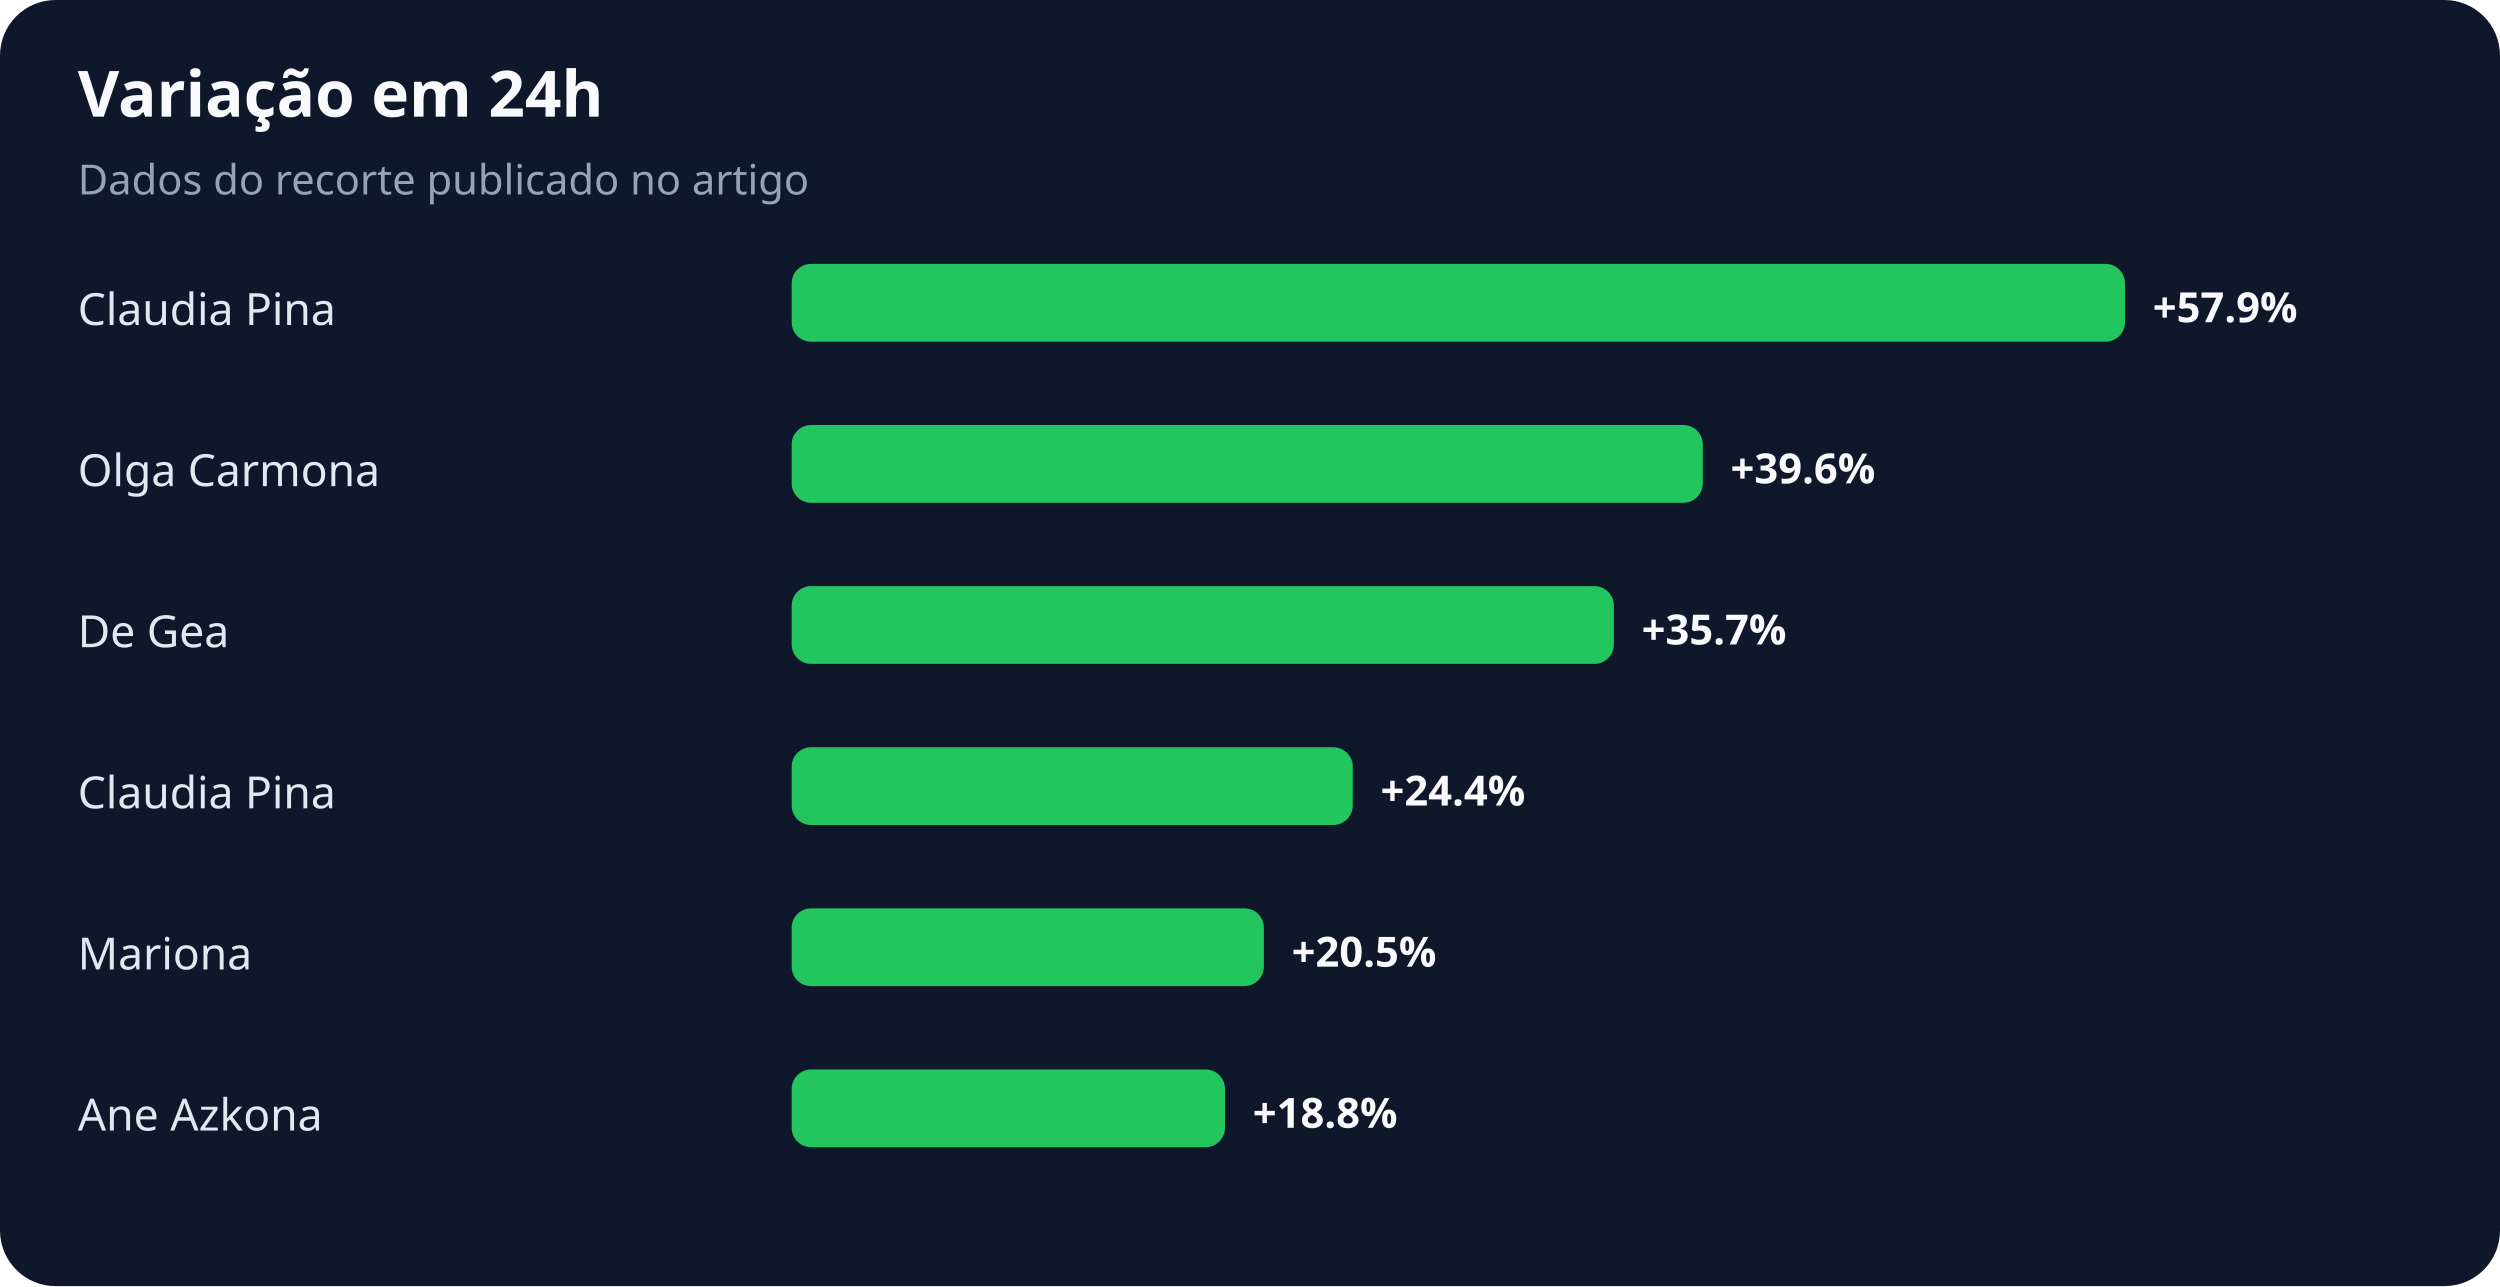
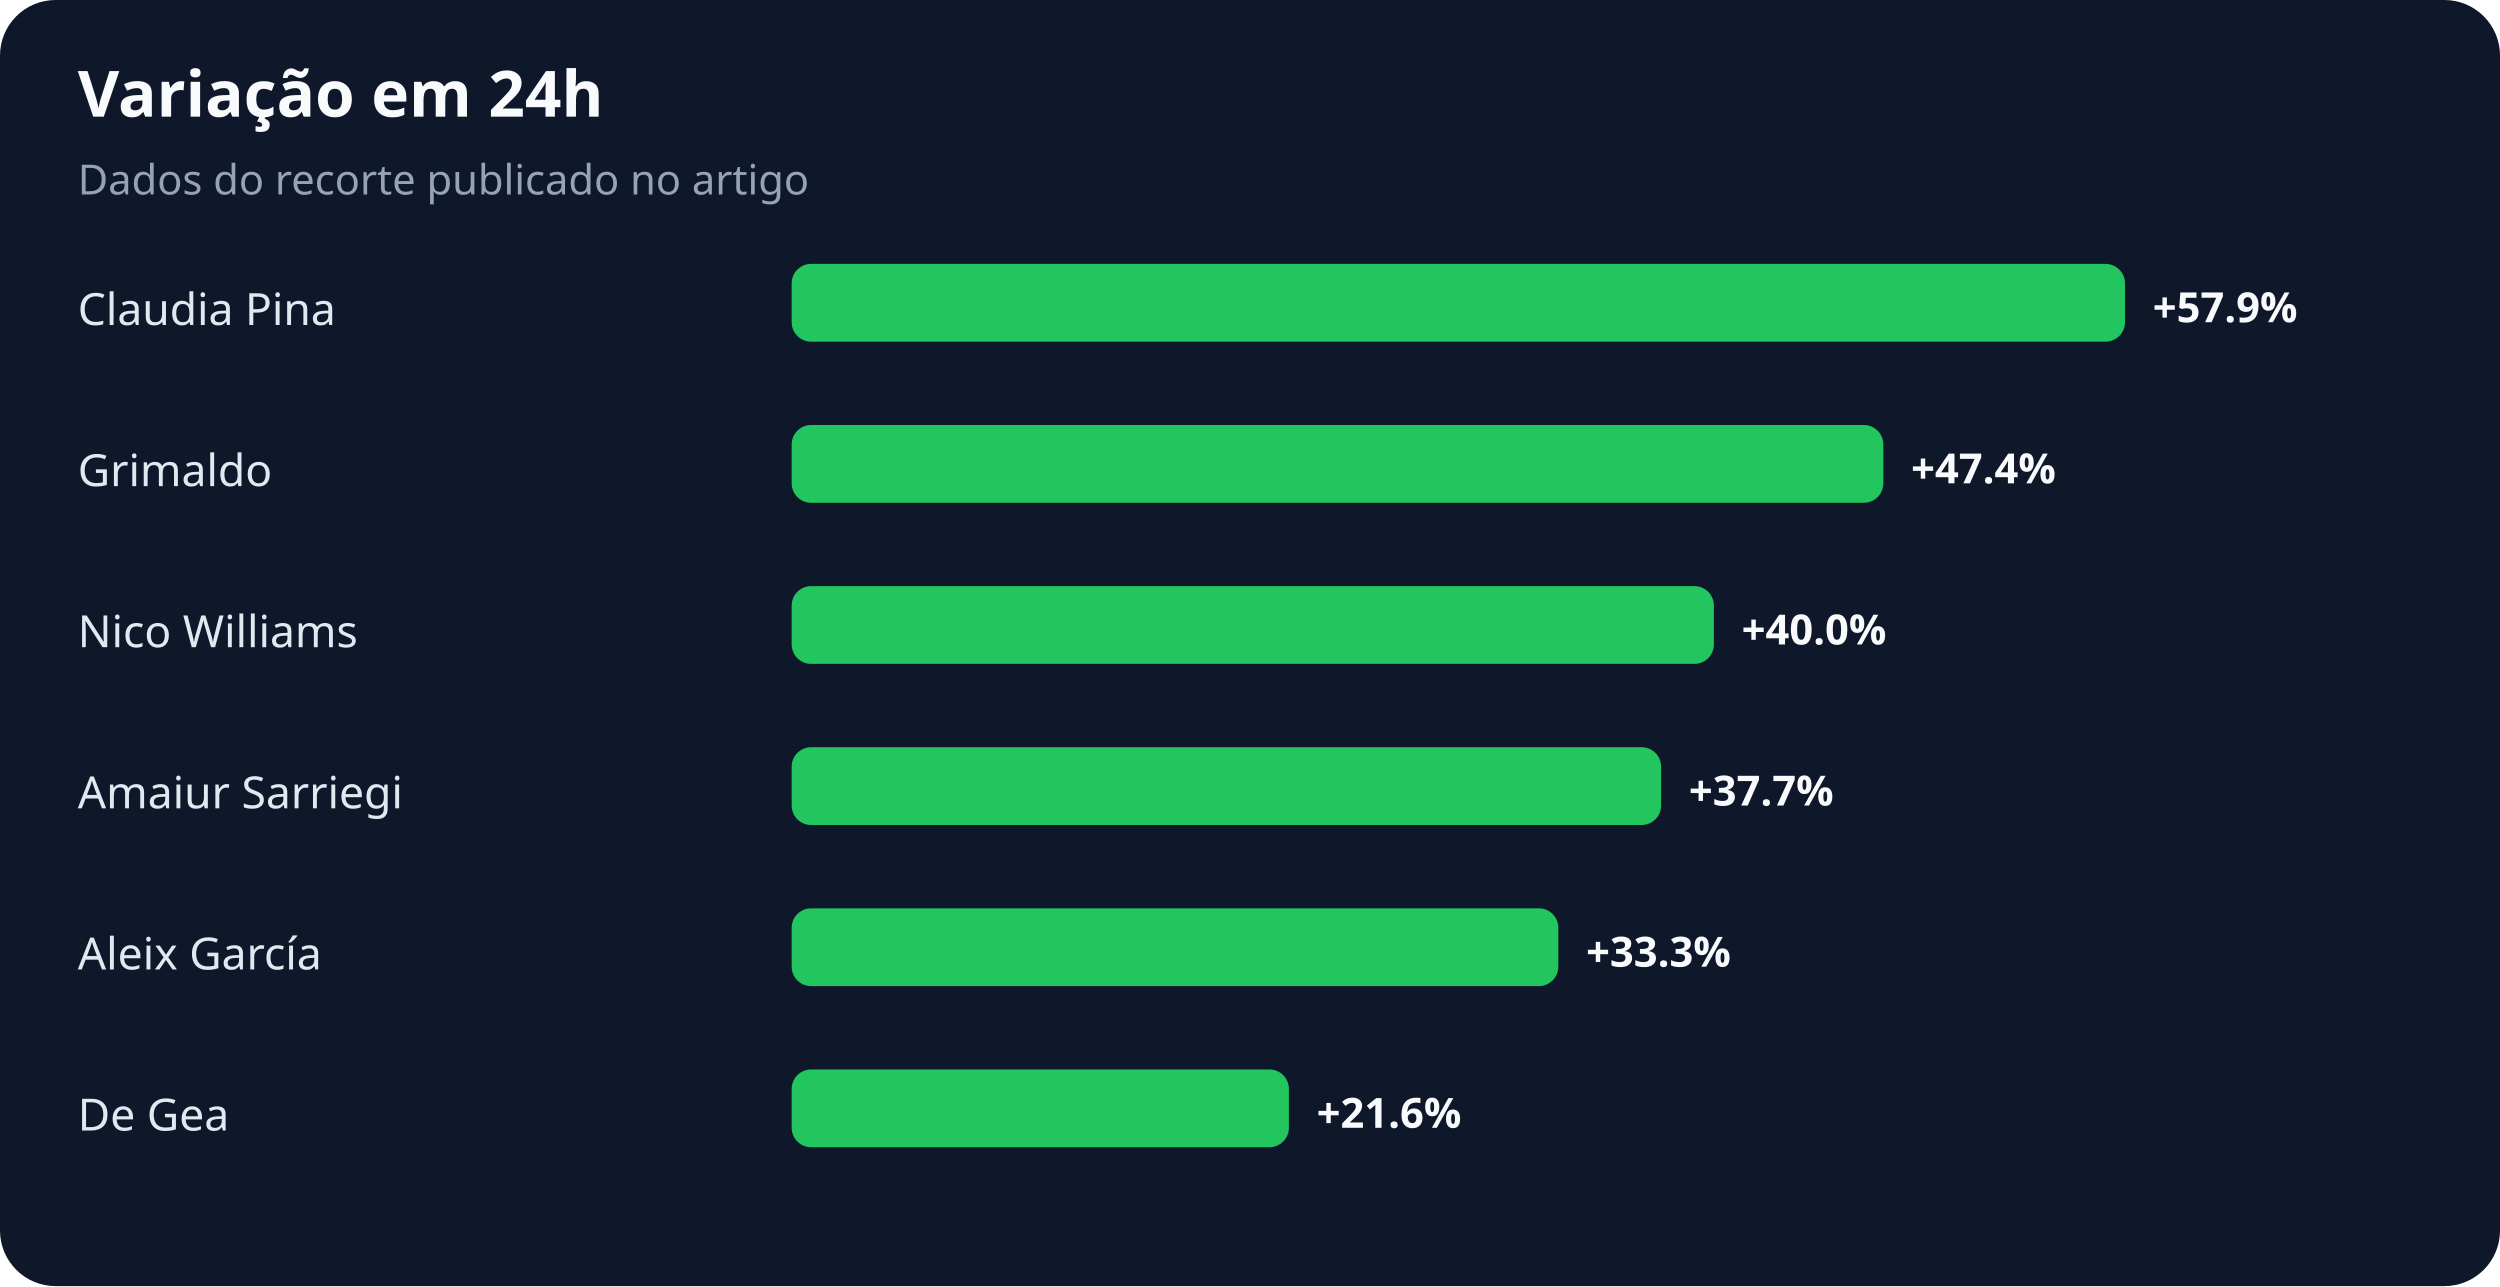
<svg xmlns="http://www.w3.org/2000/svg" width="900" height="463" viewBox="0 0 900 463" role="img" aria-labelledby="title desc">
  <rect width="100%" height="100%" rx="20" fill="#0f172a" />
  <text x="28" y="42" fill="#f8fafc" font-family="system-ui,sans-serif" font-size="23" font-weight="700">Variação em 24h</text>
  <text x="28" y="70" fill="#94a3b8" font-family="system-ui,sans-serif" font-size="15">Dados do recorte publicado no artigo</text>
  <text x="28" y="117" fill="#e2e8f0" font-family="system-ui,sans-serif" font-size="16">Claudia Pina</text>
  <rect x="285" y="95" width="480" height="28" rx="7" fill="#22c55e" />
  <text x="775" y="116" fill="#f8fafc" font-family="system-ui,sans-serif" font-size="15" font-weight="700">+57.9%</text>
-   <text x="28" y="175" fill="#e2e8f0" font-family="system-ui,sans-serif" font-size="16">Olga Carmona</text>
-   <rect x="285" y="153" width="328" height="28" rx="7" fill="#22c55e" />
-   <text x="623" y="174" fill="#f8fafc" font-family="system-ui,sans-serif" font-size="15" font-weight="700">+39.6%</text>
-   <text x="28" y="233" fill="#e2e8f0" font-family="system-ui,sans-serif" font-size="16">De Gea</text>
-   <rect x="285" y="211" width="296" height="28" rx="7" fill="#22c55e" />
-   <text x="591" y="232" fill="#f8fafc" font-family="system-ui,sans-serif" font-size="15" font-weight="700">+35.7%</text>
-   <text x="28" y="291" fill="#e2e8f0" font-family="system-ui,sans-serif" font-size="16">Claudia Pina</text>
-   <rect x="285" y="269" width="202" height="28" rx="7" fill="#22c55e" />
-   <text x="497" y="290" fill="#f8fafc" font-family="system-ui,sans-serif" font-size="15" font-weight="700">+24.4%</text>
-   <text x="28" y="349" fill="#e2e8f0" font-family="system-ui,sans-serif" font-size="16">Mariona</text>
-   <rect x="285" y="327" width="170" height="28" rx="7" fill="#22c55e" />
-   <text x="465" y="348" fill="#f8fafc" font-family="system-ui,sans-serif" font-size="15" font-weight="700">+20.5%</text>
-   <text x="28" y="407" fill="#e2e8f0" font-family="system-ui,sans-serif" font-size="16">Ane Azkona</text>
-   <rect x="285" y="385" width="156" height="28" rx="7" fill="#22c55e" />
-   <text x="451" y="406" fill="#f8fafc" font-family="system-ui,sans-serif" font-size="15" font-weight="700">+18.8%</text>
+   <text x="28" y="175" fill="#e2e8f0" font-family="system-ui,sans-serif" font-size="16">Grimaldo</text>
+   <rect x="285" y="153" width="393" height="28" rx="7" fill="#22c55e" />
+   <text x="688" y="174" fill="#f8fafc" font-family="system-ui,sans-serif" font-size="15" font-weight="700">+47.4%</text>
+   <text x="28" y="233" fill="#e2e8f0" font-family="system-ui,sans-serif" font-size="16">Nico Williams</text>
+   <rect x="285" y="211" width="332" height="28" rx="7" fill="#22c55e" />
+   <text x="627" y="232" fill="#f8fafc" font-family="system-ui,sans-serif" font-size="15" font-weight="700">+40.0%</text>
+   <text x="28" y="291" fill="#e2e8f0" font-family="system-ui,sans-serif" font-size="16">Amaiur Sarriegi</text>
+   <rect x="285" y="269" width="313" height="28" rx="7" fill="#22c55e" />
+   <text x="608" y="290" fill="#f8fafc" font-family="system-ui,sans-serif" font-size="15" font-weight="700">+37.7%</text>
+   <text x="28" y="349" fill="#e2e8f0" font-family="system-ui,sans-serif" font-size="16">Aleix García</text>
+   <rect x="285" y="327" width="276" height="28" rx="7" fill="#22c55e" />
+   <text x="571" y="348" fill="#f8fafc" font-family="system-ui,sans-serif" font-size="15" font-weight="700">+33.3%</text>
+   <text x="28" y="407" fill="#e2e8f0" font-family="system-ui,sans-serif" font-size="16">De Gea</text>
+   <rect x="285" y="385" width="179" height="28" rx="7" fill="#22c55e" />
+   <text x="474" y="406" fill="#f8fafc" font-family="system-ui,sans-serif" font-size="15" font-weight="700">+21.6%</text>
</svg>
